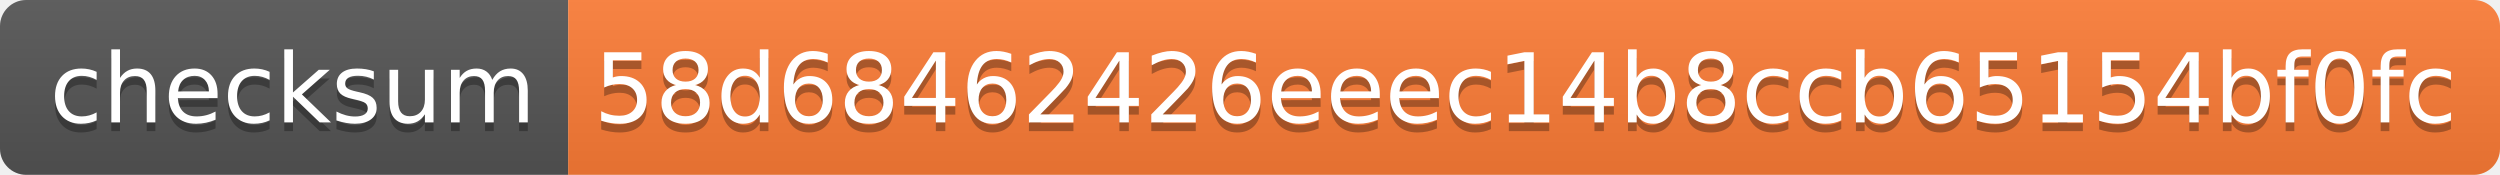
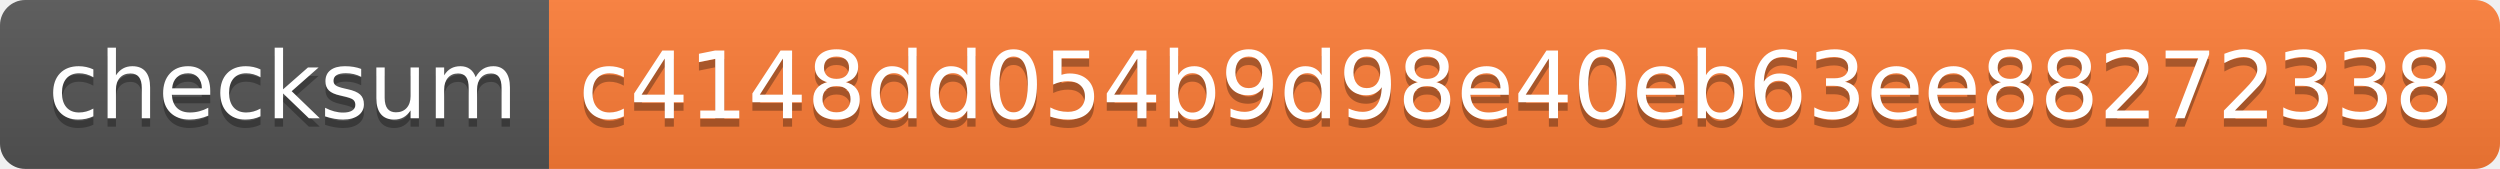
- <svg xmlns="http://www.w3.org/2000/svg" width="286" height="20" role="img" aria-label="checksum: 58d68462426eeec14b8ccb65154bf0fc">
+ <svg xmlns="http://www.w3.org/2000/svg" width="296" height="20" role="img" aria-label="checksum: c4148dd054b9d98e40eb63ee88272338">
  <linearGradient id="s" x2="0" y2="100%">
    <stop offset="0" stop-color="#bbb" stop-opacity=".1" />
    <stop offset="1" stop-opacity=".1" />
  </linearGradient>
  <clipPath id="r">
-     <rect width="286" height="20" rx="3" fill="#fff" />
+     <rect width="296" height="20" rx="3" fill="#fff" />
  </clipPath>
  <g clip-path="url(#r)">
    <rect width="65" height="20" fill="#555" />
-     <rect x="65" width="221" height="20" fill="#fe7d37" />
-     <rect width="286" height="20" fill="url(#s)" />
+     <rect x="65" width="231" height="20" fill="#fe7d37" />
+     <rect width="296" height="20" fill="url(#s)" />
  </g>
  <g fill="#fff" text-anchor="middle" font-family="Verdana,Geneva,DejaVu Sans,sans-serif" text-rendering="geometricPrecision" font-size="110">
    <text aria-hidden="true" x="335" y="150" fill="#010101" fill-opacity=".3" transform="scale(.1)" textLength="550">checksum</text>
    <text x="335" y="140" transform="scale(.1)" fill="#fff" textLength="550">checksum</text>
-     <text aria-hidden="true" x="1745" y="150" fill="#010101" fill-opacity=".3" transform="scale(.1)" textLength="2110">58d68462426eeec14b8ccb65154bf0fc</text>
-     <text x="1745" y="140" transform="scale(.1)" fill="#fff" textLength="2110">58d68462426eeec14b8ccb65154bf0fc</text>
+     <text aria-hidden="true" x="1795" y="150" fill="#010101" fill-opacity=".3" transform="scale(.1)" textLength="2210">c4148dd054b9d98e40eb63ee88272338</text>
+     <text x="1795" y="140" transform="scale(.1)" fill="#fff" textLength="2210">c4148dd054b9d98e40eb63ee88272338</text>
  </g>
</svg>
